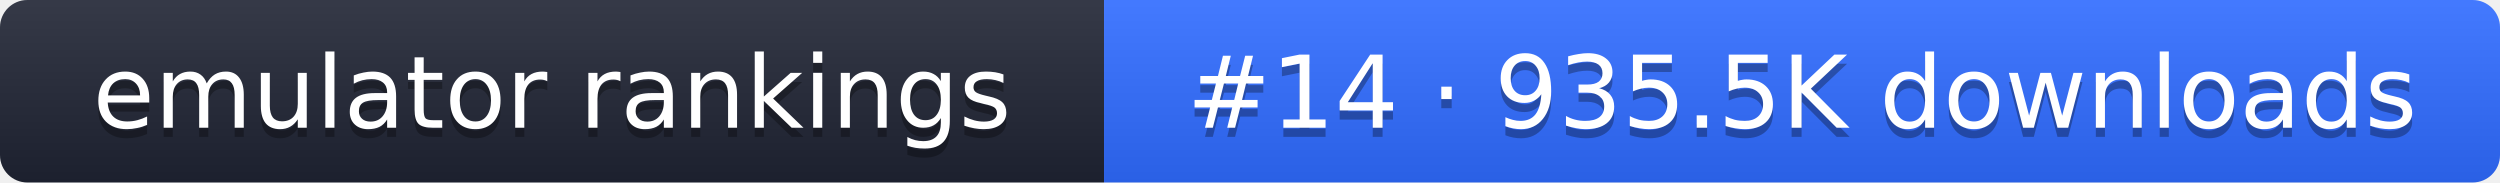
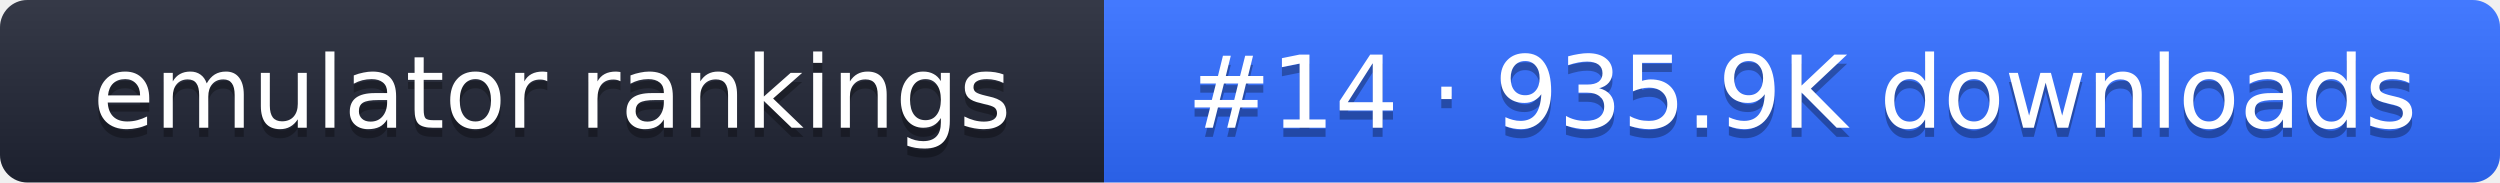
- <svg xmlns="http://www.w3.org/2000/svg" width="274" height="20" role="img" aria-label="emulator rankings: #14 · 935.5K downloads">
+ <svg xmlns="http://www.w3.org/2000/svg" width="274" height="20" role="img" aria-label="emulator rankings: #14 · 935.9K downloads">
  <linearGradient id="g" x2="0" y2="100%">
    <stop offset="0" stop-color="#fff" stop-opacity=".1" />
    <stop offset="1" stop-opacity=".1" />
  </linearGradient>
  <clipPath id="r">
    <rect width="274" height="20" rx="3" fill="#fff" />
  </clipPath>
  <g clip-path="url(#r)">
    <rect width="121" height="20" fill="#1f2433" />
    <rect x="121" width="153" height="20" fill="#2f6bff" />
    <rect width="274" height="20" fill="url(#g)" />
  </g>
  <g fill="#fff" text-anchor="middle" font-family="Verdana,DejaVu Sans,sans-serif" font-size="11">
    <text x="60.5" y="15" fill="#010101" fill-opacity=".3">emulator rankings</text>
    <text x="60.5" y="14">emulator rankings</text>
-     <text x="197.5" y="15" fill="#010101" fill-opacity=".3">#14 · 935.5K downloads</text>
-     <text x="197.5" y="14">#14 · 935.5K downloads</text>
+     <text x="197.5" y="15" fill="#010101" fill-opacity=".3">#14 · 935.9K downloads</text>
+     <text x="197.5" y="14">#14 · 935.9K downloads</text>
  </g>
</svg>
